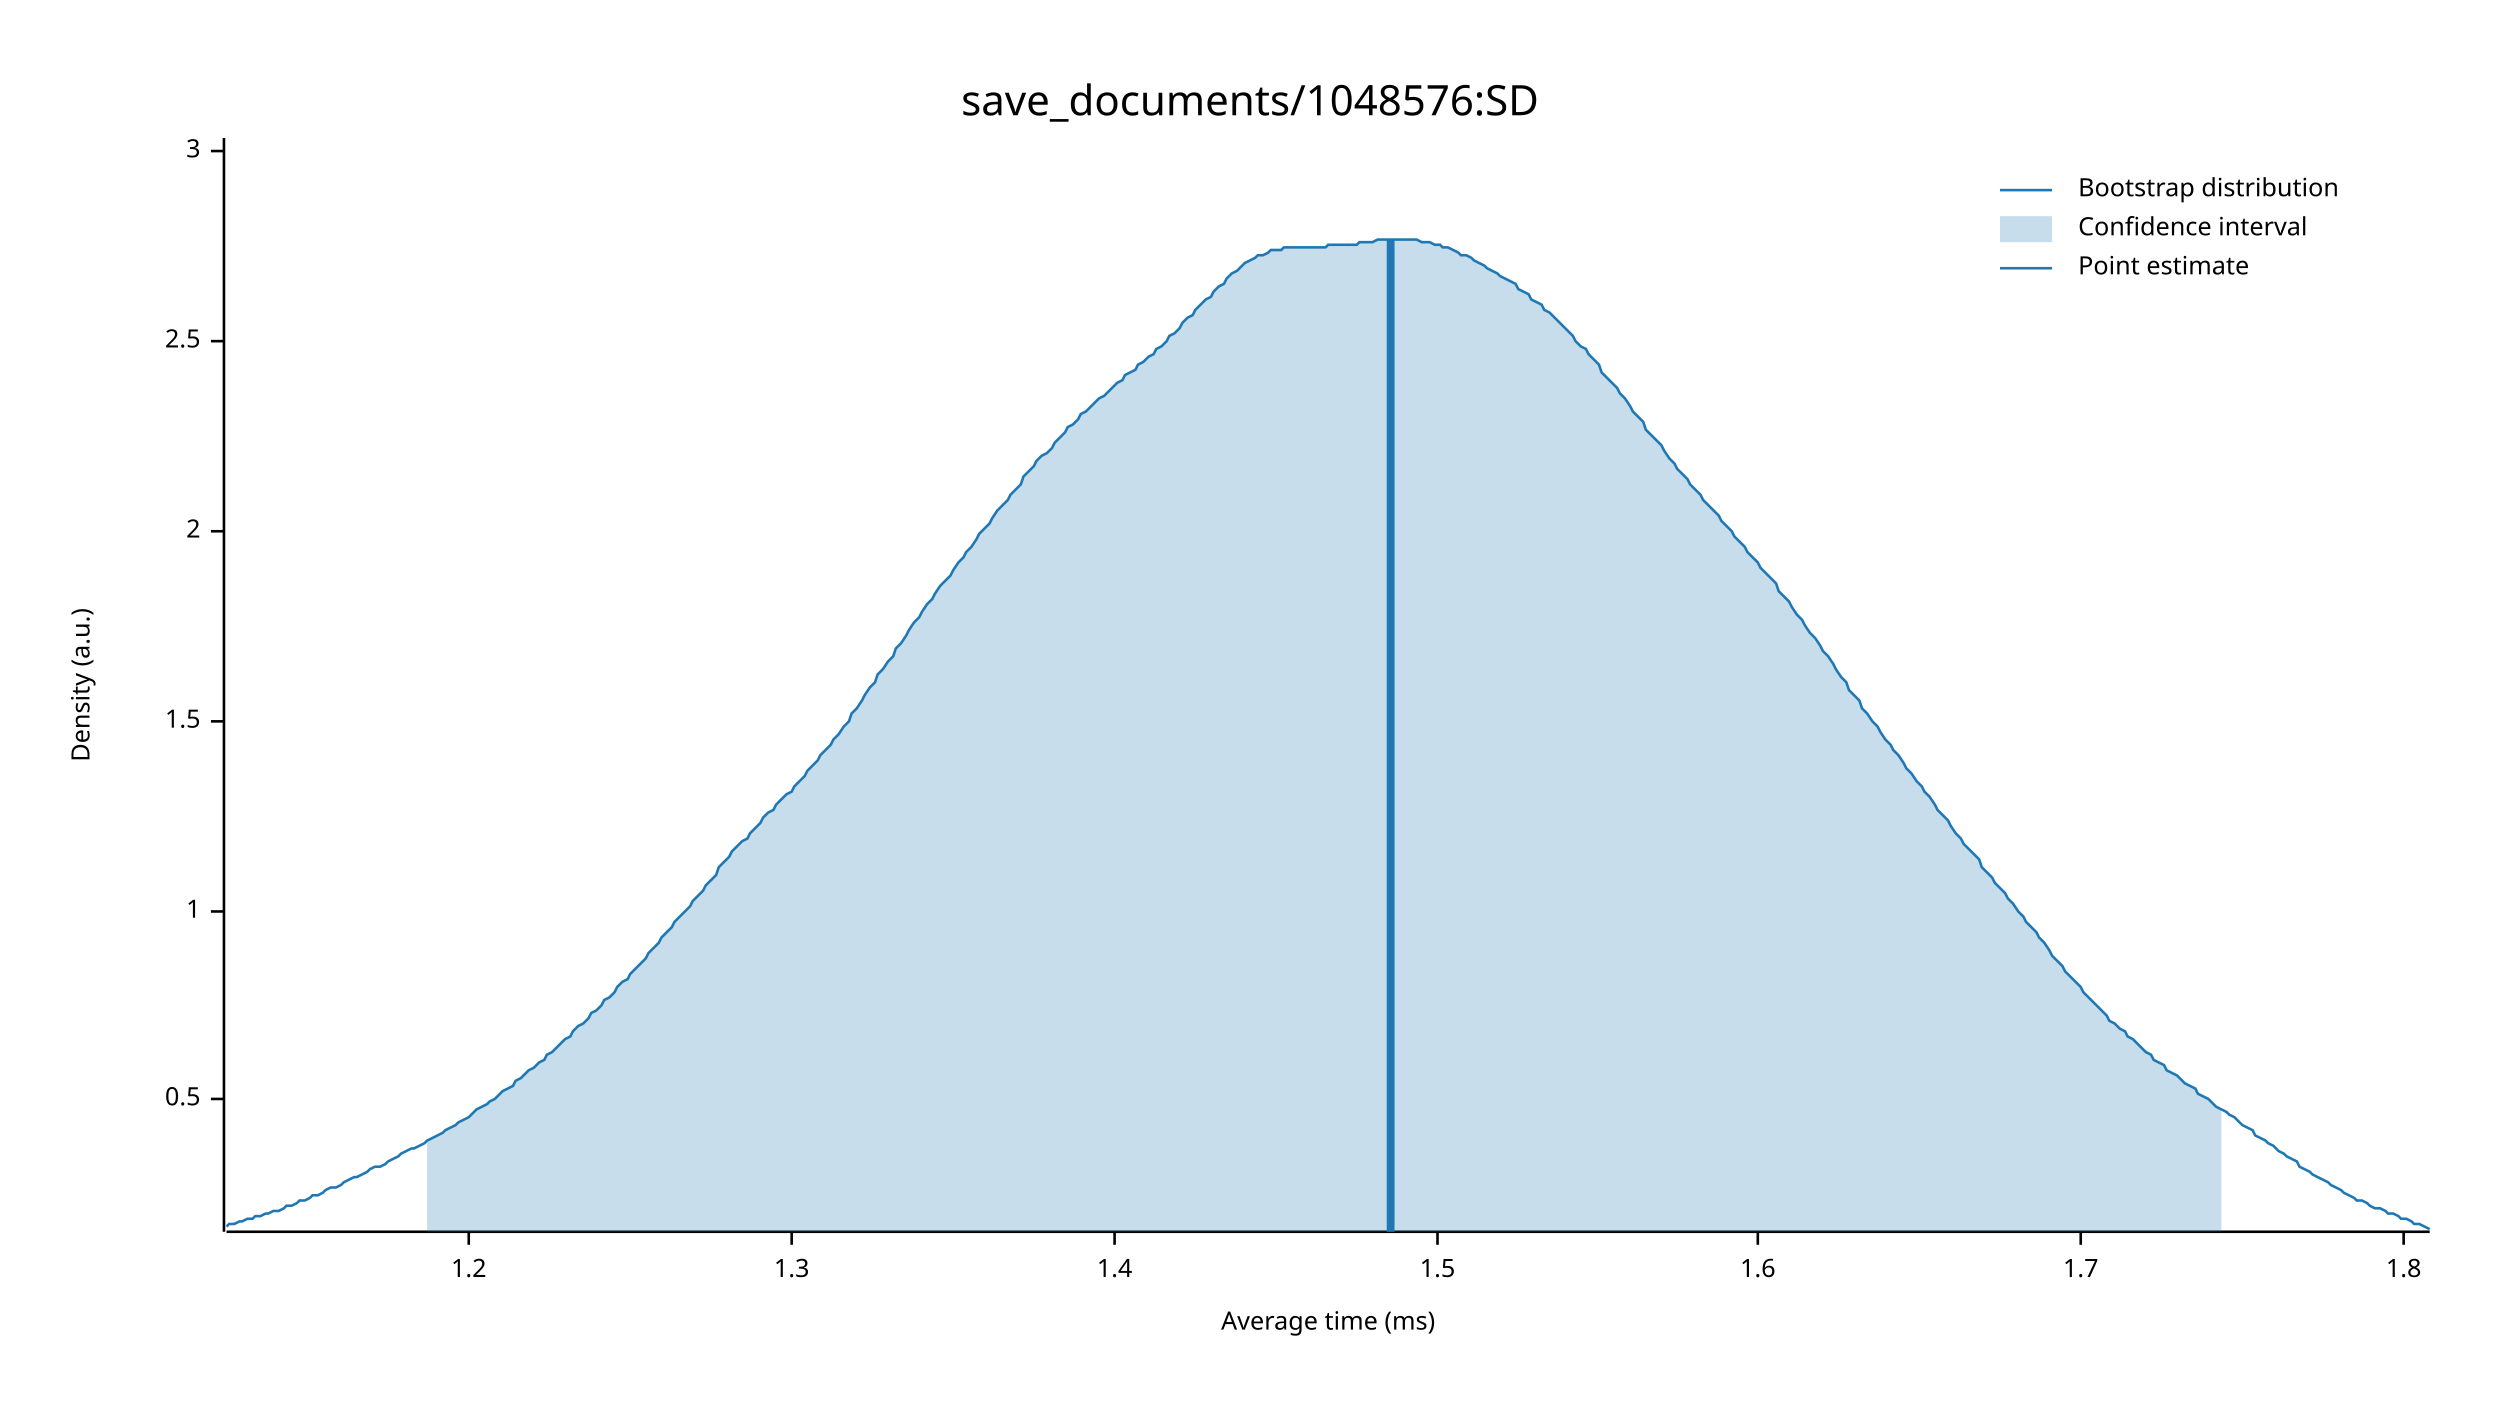
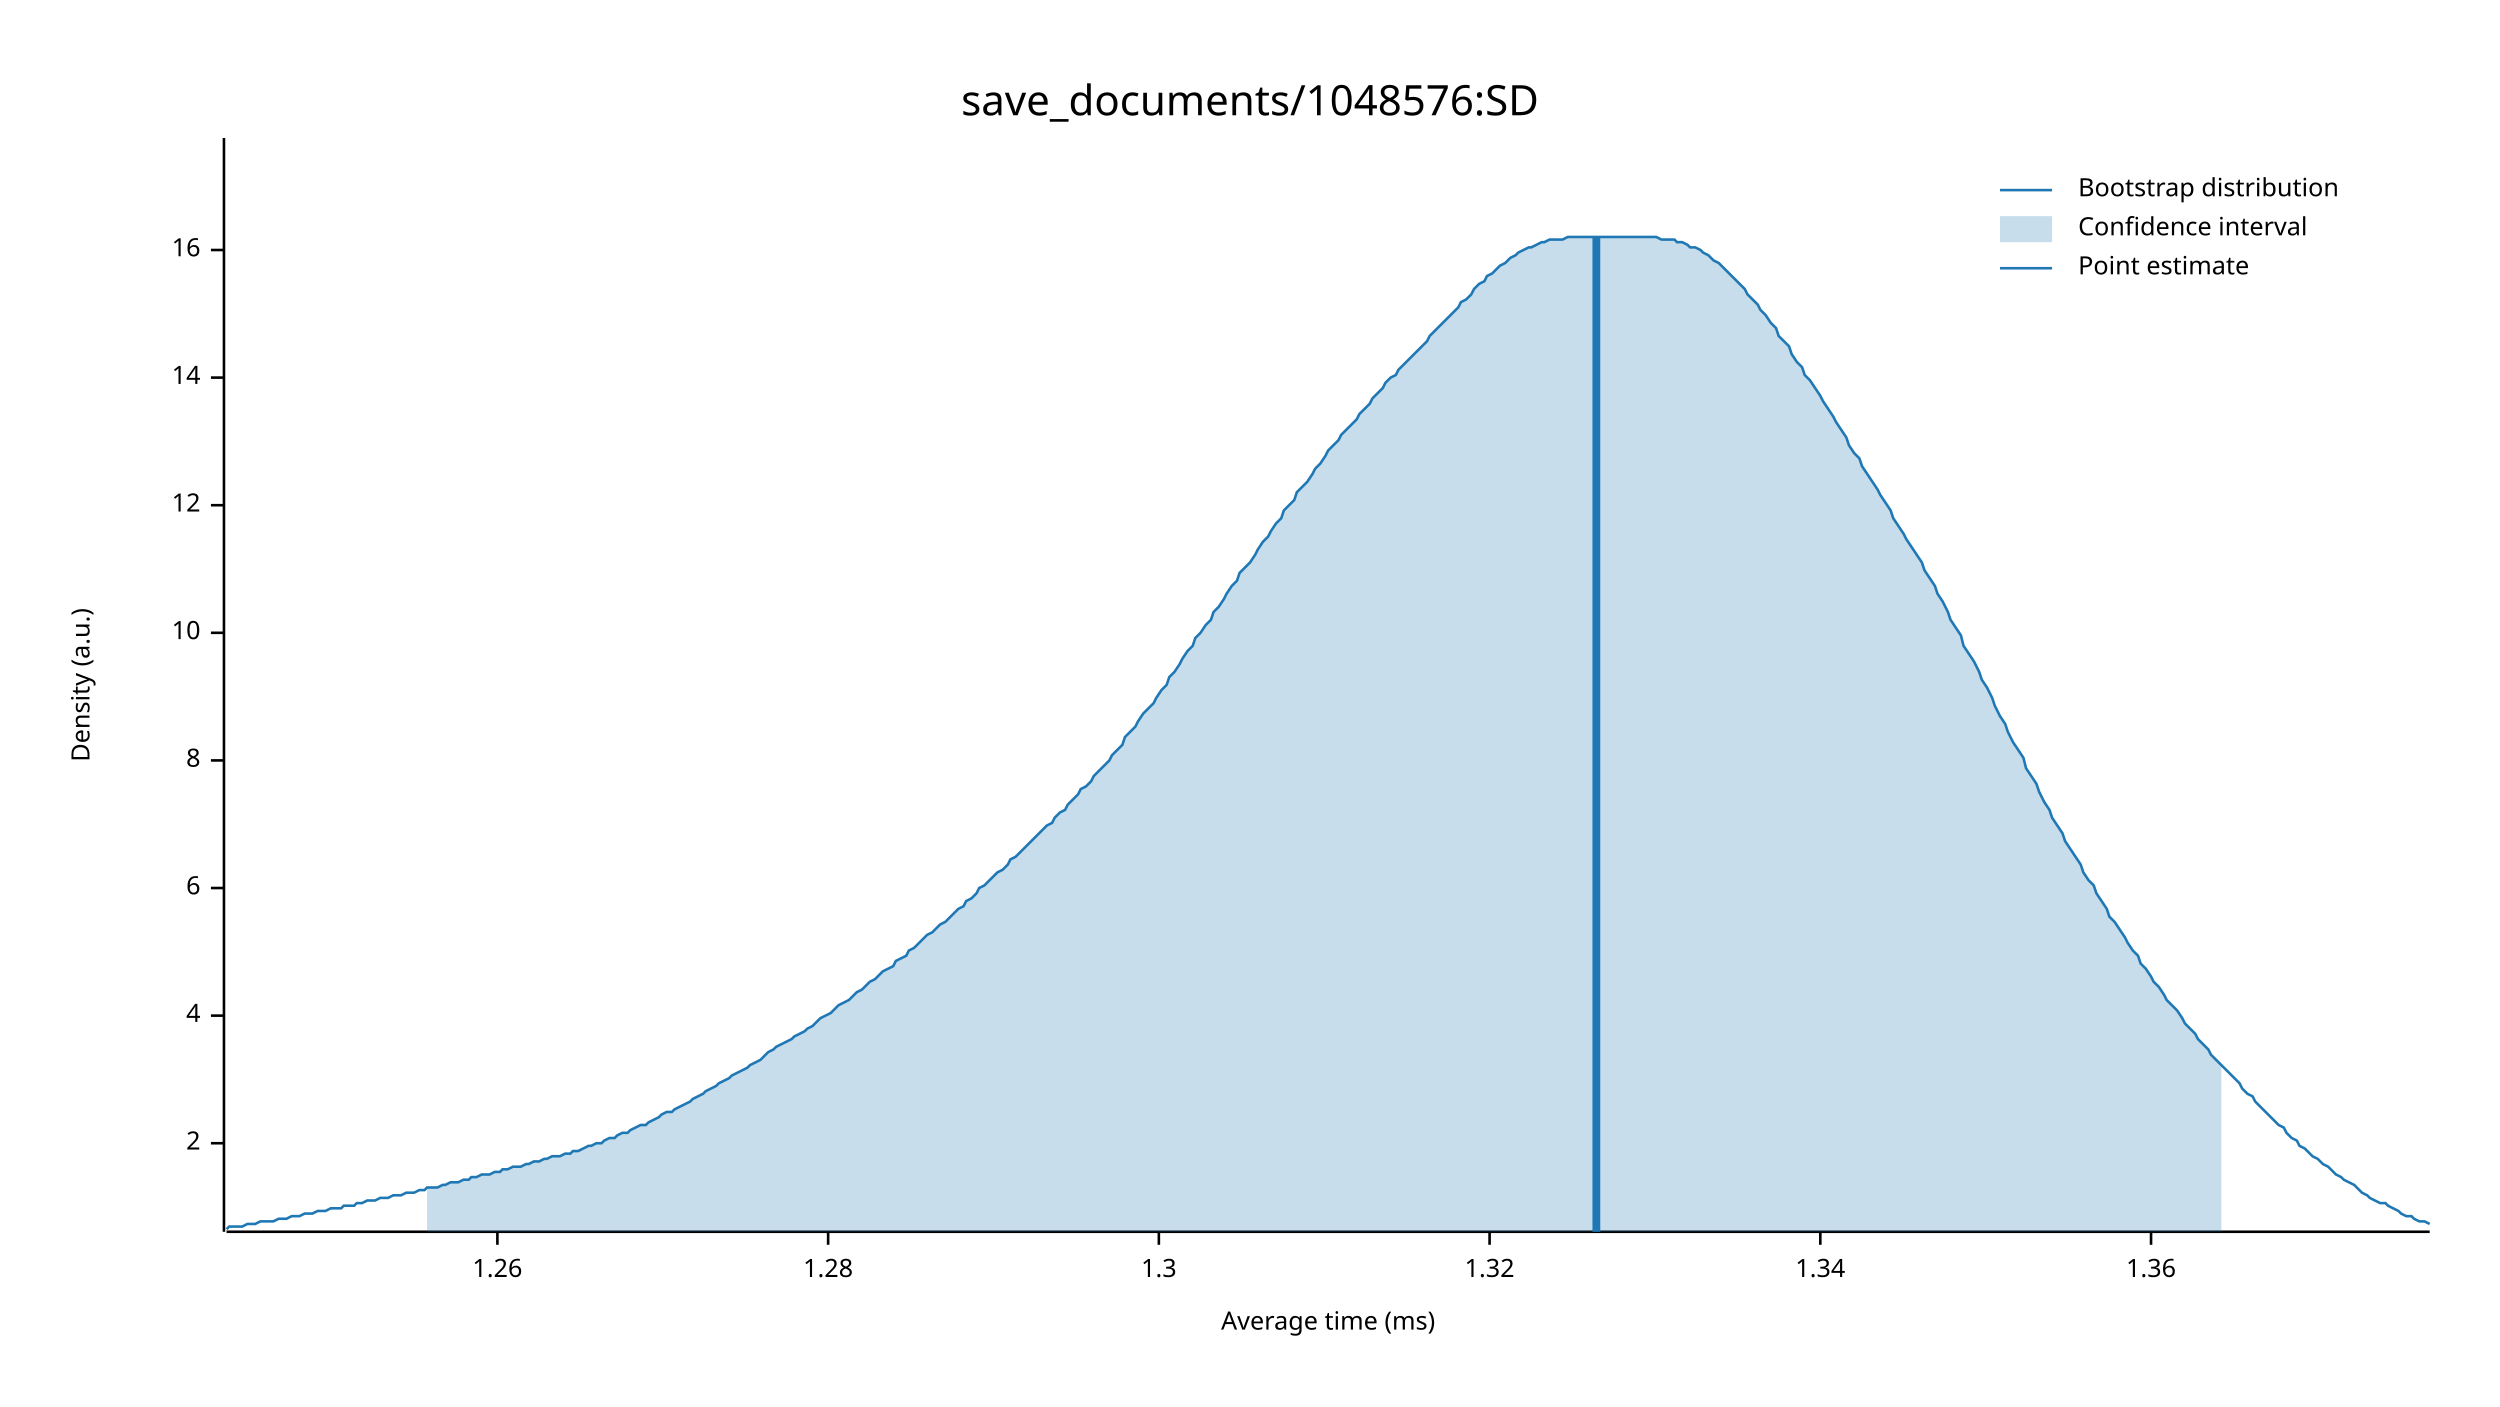
<svg xmlns="http://www.w3.org/2000/svg" width="960" height="540" viewBox="0 0 960 540">
  <text x="480" y="32" dy="0.76em" text-anchor="middle" font-family="sans-serif" font-size="16.129" opacity="1" fill="#000000">
save_documents/1048576:SD
</text>
  <text x="27" y="263" dy="0.76em" text-anchor="middle" font-family="sans-serif" font-size="9.677" opacity="1" fill="#000000" transform="rotate(270, 27, 263)">
Density (a.u.)
</text>
  <text x="510" y="513" dy="-0.5ex" text-anchor="middle" font-family="sans-serif" font-size="9.677" opacity="1" fill="#000000">
Average time (ms)
</text>
  <polyline fill="none" opacity="1" stroke="#000000" stroke-width="1" points="86,53 86,473 " />
-   <text x="77" y="422" dy="0.5ex" text-anchor="end" font-family="sans-serif" font-size="9.677" opacity="1" fill="#000000">
- 0.5
- </text>
-   <polyline fill="none" opacity="1" stroke="#000000" stroke-width="1" points="81,422 86,422 " />
-   <text x="77" y="350" dy="0.5ex" text-anchor="end" font-family="sans-serif" font-size="9.677" opacity="1" fill="#000000">
- 1
- </text>
-   <polyline fill="none" opacity="1" stroke="#000000" stroke-width="1" points="81,350 86,350 " />
-   <text x="77" y="277" dy="0.5ex" text-anchor="end" font-family="sans-serif" font-size="9.677" opacity="1" fill="#000000">
- 1.5
- </text>
-   <polyline fill="none" opacity="1" stroke="#000000" stroke-width="1" points="81,277 86,277 " />
-   <text x="77" y="204" dy="0.5ex" text-anchor="end" font-family="sans-serif" font-size="9.677" opacity="1" fill="#000000">
+   <text x="77" y="439" dy="0.5ex" text-anchor="end" font-family="sans-serif" font-size="9.677" opacity="1" fill="#000000">
2
</text>
-   <polyline fill="none" opacity="1" stroke="#000000" stroke-width="1" points="81,204 86,204 " />
-   <text x="77" y="131" dy="0.5ex" text-anchor="end" font-family="sans-serif" font-size="9.677" opacity="1" fill="#000000">
- 2.5
+   <polyline fill="none" opacity="1" stroke="#000000" stroke-width="1" points="81,439 86,439 " />
+   <text x="77" y="390" dy="0.5ex" text-anchor="end" font-family="sans-serif" font-size="9.677" opacity="1" fill="#000000">
+ 4
</text>
-   <polyline fill="none" opacity="1" stroke="#000000" stroke-width="1" points="81,131 86,131 " />
-   <text x="77" y="58" dy="0.5ex" text-anchor="end" font-family="sans-serif" font-size="9.677" opacity="1" fill="#000000">
- 3
+   <polyline fill="none" opacity="1" stroke="#000000" stroke-width="1" points="81,390 86,390 " />
+   <text x="77" y="341" dy="0.5ex" text-anchor="end" font-family="sans-serif" font-size="9.677" opacity="1" fill="#000000">
+ 6
</text>
-   <polyline fill="none" opacity="1" stroke="#000000" stroke-width="1" points="81,58 86,58 " />
+   <polyline fill="none" opacity="1" stroke="#000000" stroke-width="1" points="81,341 86,341 " />
+   <text x="77" y="292" dy="0.5ex" text-anchor="end" font-family="sans-serif" font-size="9.677" opacity="1" fill="#000000">
+ 8
+ </text>
+   <polyline fill="none" opacity="1" stroke="#000000" stroke-width="1" points="81,292 86,292 " />
+   <text x="77" y="243" dy="0.5ex" text-anchor="end" font-family="sans-serif" font-size="9.677" opacity="1" fill="#000000">
+ 10
+ </text>
+   <polyline fill="none" opacity="1" stroke="#000000" stroke-width="1" points="81,243 86,243 " />
+   <text x="77" y="194" dy="0.5ex" text-anchor="end" font-family="sans-serif" font-size="9.677" opacity="1" fill="#000000">
+ 12
+ </text>
+   <polyline fill="none" opacity="1" stroke="#000000" stroke-width="1" points="81,194 86,194 " />
+   <text x="77" y="145" dy="0.5ex" text-anchor="end" font-family="sans-serif" font-size="9.677" opacity="1" fill="#000000">
+ 14
+ </text>
+   <polyline fill="none" opacity="1" stroke="#000000" stroke-width="1" points="81,145 86,145 " />
+   <text x="77" y="96" dy="0.5ex" text-anchor="end" font-family="sans-serif" font-size="9.677" opacity="1" fill="#000000">
+ 16
+ </text>
+   <polyline fill="none" opacity="1" stroke="#000000" stroke-width="1" points="81,96 86,96 " />
  <polyline fill="none" opacity="1" stroke="#000000" stroke-width="1" points="87,473 933,473 " />
-   <text x="180" y="483" dy="0.76em" text-anchor="middle" font-family="sans-serif" font-size="9.677" opacity="1" fill="#000000">
- 1.2
+   <text x="191" y="483" dy="0.76em" text-anchor="middle" font-family="sans-serif" font-size="9.677" opacity="1" fill="#000000">
+ 1.26
</text>
-   <polyline fill="none" opacity="1" stroke="#000000" stroke-width="1" points="180,473 180,478 " />
-   <text x="304" y="483" dy="0.76em" text-anchor="middle" font-family="sans-serif" font-size="9.677" opacity="1" fill="#000000">
+   <polyline fill="none" opacity="1" stroke="#000000" stroke-width="1" points="191,473 191,478 " />
+   <text x="318" y="483" dy="0.76em" text-anchor="middle" font-family="sans-serif" font-size="9.677" opacity="1" fill="#000000">
+ 1.28
+ </text>
+   <polyline fill="none" opacity="1" stroke="#000000" stroke-width="1" points="318,473 318,478 " />
+   <text x="445" y="483" dy="0.76em" text-anchor="middle" font-family="sans-serif" font-size="9.677" opacity="1" fill="#000000">
1.3
</text>
-   <polyline fill="none" opacity="1" stroke="#000000" stroke-width="1" points="304,473 304,478 " />
-   <text x="428" y="483" dy="0.76em" text-anchor="middle" font-family="sans-serif" font-size="9.677" opacity="1" fill="#000000">
- 1.4
+   <polyline fill="none" opacity="1" stroke="#000000" stroke-width="1" points="445,473 445,478 " />
+   <text x="572" y="483" dy="0.76em" text-anchor="middle" font-family="sans-serif" font-size="9.677" opacity="1" fill="#000000">
+ 1.32
</text>
-   <polyline fill="none" opacity="1" stroke="#000000" stroke-width="1" points="428,473 428,478 " />
-   <text x="552" y="483" dy="0.76em" text-anchor="middle" font-family="sans-serif" font-size="9.677" opacity="1" fill="#000000">
- 1.5
+   <polyline fill="none" opacity="1" stroke="#000000" stroke-width="1" points="572,473 572,478 " />
+   <text x="699" y="483" dy="0.76em" text-anchor="middle" font-family="sans-serif" font-size="9.677" opacity="1" fill="#000000">
+ 1.34
</text>
-   <polyline fill="none" opacity="1" stroke="#000000" stroke-width="1" points="552,473 552,478 " />
-   <text x="675" y="483" dy="0.76em" text-anchor="middle" font-family="sans-serif" font-size="9.677" opacity="1" fill="#000000">
- 1.6
+   <polyline fill="none" opacity="1" stroke="#000000" stroke-width="1" points="699,473 699,478 " />
+   <text x="826" y="483" dy="0.76em" text-anchor="middle" font-family="sans-serif" font-size="9.677" opacity="1" fill="#000000">
+ 1.36
</text>
-   <polyline fill="none" opacity="1" stroke="#000000" stroke-width="1" points="675,473 675,478 " />
-   <text x="799" y="483" dy="0.76em" text-anchor="middle" font-family="sans-serif" font-size="9.677" opacity="1" fill="#000000">
- 1.7
- </text>
-   <polyline fill="none" opacity="1" stroke="#000000" stroke-width="1" points="799,473 799,478 " />
-   <text x="923" y="483" dy="0.76em" text-anchor="middle" font-family="sans-serif" font-size="9.677" opacity="1" fill="#000000">
- 1.8
- </text>
-   <polyline fill="none" opacity="1" stroke="#000000" stroke-width="1" points="923,473 923,478 " />
-   <polyline fill="none" opacity="1" stroke="#1F78B4" stroke-width="1" points="87,471 88,470 90,470 92,469 93,469 95,468 97,468 98,467 100,467 102,466 103,466 105,465 107,465 109,464 110,463 112,463 114,462 115,461 117,461 119,460 120,459 122,459 124,458 125,457 127,456 129,456 131,455 132,454 134,453 136,452 137,452 139,451 141,450 142,449 144,448 146,448 148,447 149,446 151,445 153,444 154,443 156,442 158,441 159,441 161,440 163,439 164,438 166,437 168,436 170,435 171,434 173,433 175,432 176,431 178,430 180,429 181,428 183,426 185,425 187,424 188,423 190,422 192,420 193,419 195,418 197,417 198,415 200,414 202,412 203,411 205,410 207,408 209,407 210,405 212,404 214,402 215,401 217,399 219,398 220,396 222,394 224,393 226,391 227,389 229,388 231,386 232,384 234,383 236,381 237,379 239,377 241,376 242,374 244,372 246,370 248,368 249,366 251,364 253,362 254,360 256,358 258,356 259,354 261,352 263,350 265,348 266,346 268,344 270,342 271,340 273,338 275,336 276,333 278,331 280,329 281,327 283,325 285,323 287,322 288,320 290,318 292,316 293,314 295,312 297,311 298,309 300,307 302,305 304,304 305,302 307,300 309,298 310,296 312,294 314,292 315,290 317,288 319,286 320,284 322,282 324,279 326,277 327,274 329,272 331,269 332,267 334,264 336,262 337,259 339,257 341,254 343,252 344,249 346,247 348,244 349,242 351,239 353,237 354,235 356,232 358,230 359,228 361,225 363,223 365,221 366,219 368,216 370,214 371,212 373,210 375,207 376,205 378,203 380,201 381,199 383,196 385,194 387,192 388,190 390,188 392,186 393,183 395,181 397,179 398,177 400,175 402,174 404,172 405,170 407,168 409,166 410,164 412,163 414,161 415,159 417,158 419,156 420,155 422,153 424,152 426,150 427,149 429,147 431,146 432,144 434,143 436,142 437,140 439,139 441,137 443,136 444,134 446,133 448,131 449,129 451,128 453,126 454,124 456,122 458,121 459,119 461,117 463,115 465,114 466,112 468,110 470,109 471,107 473,105 475,104 476,103 478,101 480,100 482,99 483,98 485,98 487,97 488,96 490,96 492,96 493,95 495,95 497,95 498,95 500,95 502,95 504,95 505,95 507,95 509,95 510,94 512,94 514,94 515,94 517,94 519,94 521,94 522,93 524,93 526,93 527,93 529,92 531,92 532,92 534,92 536,92 537,92 539,92 541,92 543,92 544,92 546,93 548,93 549,93 551,94 553,94 554,95 556,95 558,96 560,97 561,98 563,98 565,99 566,100 568,101 570,102 571,103 573,104 575,105 576,106 578,107 580,108 582,109 583,111 585,112 587,113 588,115 590,116 592,117 593,119 595,120 597,122 599,124 600,125 602,127 604,129 605,131 607,133 609,134 610,136 612,138 614,140 615,143 617,145 619,147 621,149 622,151 624,153 626,156 627,158 629,160 631,162 632,165 634,167 636,169 638,171 639,173 641,176 643,178 644,180 646,182 648,184 649,186 651,188 653,190 654,192 656,194 658,196 660,198 661,200 663,202 665,204 666,206 668,208 670,210 671,212 673,214 675,216 676,218 678,220 680,222 682,224 683,227 685,229 687,231 688,233 690,236 692,238 693,240 695,243 697,245 699,248 700,250 702,252 704,255 705,257 707,260 709,262 710,265 712,267 714,269 715,272 717,274 719,277 721,279 722,281 724,284 726,286 727,288 729,290 731,293 732,295 734,297 736,300 738,302 739,304 741,306 743,309 744,311 746,313 748,315 749,317 751,320 753,322 754,324 756,326 758,328 760,330 761,333 763,335 765,337 766,339 768,341 770,343 771,345 773,347 775,350 777,352 778,354 780,356 782,358 783,360 785,362 787,365 788,367 790,369 792,371 793,373 795,375 797,377 799,379 800,381 802,383 804,385 805,386 807,388 809,390 810,392 812,393 814,395 816,396 817,398 819,399 821,401 822,402 824,404 826,405 827,407 829,408 831,409 832,411 834,412 836,413 838,415 839,416 841,417 843,418 844,420 846,421 848,422 849,423 851,425 853,426 855,427 856,428 858,429 860,431 861,432 863,433 865,434 866,436 868,437 870,438 871,439 873,440 875,442 877,443 878,444 880,445 882,446 883,448 885,449 887,450 888,451 890,452 892,453 894,454 895,455 897,456 899,457 900,458 902,459 904,460 905,461 907,461 909,462 910,463 912,464 914,464 916,465 917,466 919,466 921,467 922,468 924,468 926,469 927,470 929,470 931,471 933,472 " />
-   <polygon opacity="0.25" fill="#1F78B4" points="164,438 166,437 168,436 170,435 171,434 173,433 175,432 176,431 178,430 180,429 181,428 183,426 185,425 187,424 188,423 190,422 192,420 193,419 195,418 197,417 198,415 200,414 202,412 203,411 205,410 207,408 209,407 210,405 212,404 214,402 215,401 217,399 219,398 220,396 222,394 224,393 226,391 227,389 229,388 231,386 232,384 234,383 236,381 237,379 239,377 241,376 242,374 244,372 246,370 248,368 249,366 251,364 253,362 254,360 256,358 258,356 259,354 261,352 263,350 265,348 266,346 268,344 270,342 271,340 273,338 275,336 276,333 278,331 280,329 281,327 283,325 285,323 287,322 288,320 290,318 292,316 293,314 295,312 297,311 298,309 300,307 302,305 304,304 305,302 307,300 309,298 310,296 312,294 314,292 315,290 317,288 319,286 320,284 322,282 324,279 326,277 327,274 329,272 331,269 332,267 334,264 336,262 337,259 339,257 341,254 343,252 344,249 346,247 348,244 349,242 351,239 353,237 354,235 356,232 358,230 359,228 361,225 363,223 365,221 366,219 368,216 370,214 371,212 373,210 375,207 376,205 378,203 380,201 381,199 383,196 385,194 387,192 388,190 390,188 392,186 393,183 395,181 397,179 398,177 400,175 402,174 404,172 405,170 407,168 409,166 410,164 412,163 414,161 415,159 417,158 419,156 420,155 422,153 424,152 426,150 427,149 429,147 431,146 432,144 434,143 436,142 437,140 439,139 441,137 443,136 444,134 446,133 448,131 449,129 451,128 453,126 454,124 456,122 458,121 459,119 461,117 463,115 465,114 466,112 468,110 470,109 471,107 473,105 475,104 476,103 478,101 480,100 482,99 483,98 485,98 487,97 488,96 490,96 492,96 493,95 495,95 497,95 498,95 500,95 502,95 504,95 505,95 507,95 509,95 510,94 512,94 514,94 515,94 517,94 519,94 521,94 522,93 524,93 526,93 527,93 529,92 531,92 532,92 534,92 536,92 537,92 539,92 541,92 543,92 544,92 546,93 548,93 549,93 551,94 553,94 554,95 556,95 558,96 560,97 561,98 563,98 565,99 566,100 568,101 570,102 571,103 573,104 575,105 576,106 578,107 580,108 582,109 583,111 585,112 587,113 588,115 590,116 592,117 593,119 595,120 597,122 599,124 600,125 602,127 604,129 605,131 607,133 609,134 610,136 612,138 614,140 615,143 617,145 619,147 621,149 622,151 624,153 626,156 627,158 629,160 631,162 632,165 634,167 636,169 638,171 639,173 641,176 643,178 644,180 646,182 648,184 649,186 651,188 653,190 654,192 656,194 658,196 660,198 661,200 663,202 665,204 666,206 668,208 670,210 671,212 673,214 675,216 676,218 678,220 680,222 682,224 683,227 685,229 687,231 688,233 690,236 692,238 693,240 695,243 697,245 699,248 700,250 702,252 704,255 705,257 707,260 709,262 710,265 712,267 714,269 715,272 717,274 719,277 721,279 722,281 724,284 726,286 727,288 729,290 731,293 732,295 734,297 736,300 738,302 739,304 741,306 743,309 744,311 746,313 748,315 749,317 751,320 753,322 754,324 756,326 758,328 760,330 761,333 763,335 765,337 766,339 768,341 770,343 771,345 773,347 775,350 777,352 778,354 780,356 782,358 783,360 785,362 787,365 788,367 790,369 792,371 793,373 795,375 797,377 799,379 800,381 802,383 804,385 805,386 807,388 809,390 810,392 812,393 814,395 816,396 817,398 819,399 821,401 822,402 824,404 826,405 827,407 829,408 831,409 832,411 834,412 836,413 838,415 839,416 841,417 843,418 844,420 846,421 848,422 849,423 851,425 853,426 853,473 164,473 " />
-   <polyline fill="none" opacity="1" stroke="#1F78B4" stroke-width="3" points="534,473 534,92 " />
+   <polyline fill="none" opacity="1" stroke="#000000" stroke-width="1" points="826,473 826,478 " />
+   <polyline fill="none" opacity="1" stroke="#1F78B4" stroke-width="1" points="87,472 88,471 90,471 92,471 93,471 95,470 97,470 98,470 100,469 102,469 103,469 105,469 107,468 109,468 110,468 112,467 114,467 115,467 117,466 119,466 120,466 122,465 124,465 125,465 127,464 129,464 131,464 132,463 134,463 136,463 137,462 139,462 141,461 142,461 144,461 146,460 148,460 149,460 151,459 153,459 154,459 156,458 158,458 159,458 161,457 163,457 164,456 166,456 168,456 170,455 171,455 173,454 175,454 176,454 178,453 180,453 181,452 183,452 185,451 187,451 188,451 190,450 192,450 193,449 195,449 197,448 198,448 200,448 202,447 203,447 205,446 207,446 209,445 210,445 212,444 214,444 215,444 217,443 219,443 220,442 222,442 224,441 226,440 227,440 229,439 231,439 232,438 234,437 236,437 237,436 239,435 241,435 242,434 244,433 246,432 248,432 249,431 251,430 253,429 254,428 256,427 258,427 259,426 261,425 263,424 265,423 266,422 268,421 270,420 271,419 273,418 275,417 276,416 278,415 280,414 281,413 283,412 285,411 287,410 288,409 290,408 292,407 293,406 295,404 297,403 298,402 300,401 302,400 304,399 305,398 307,397 309,396 310,395 312,394 314,392 315,391 317,390 319,389 320,388 322,386 324,385 326,384 327,383 329,381 331,380 332,379 334,377 336,376 337,375 339,373 341,372 343,371 344,369 346,368 348,367 349,365 351,364 353,362 354,361 356,359 358,358 359,357 361,355 363,354 365,352 366,351 368,349 370,348 371,346 373,345 375,343 376,341 378,340 380,338 381,337 383,335 385,334 387,332 388,330 390,329 392,327 393,326 395,324 397,322 398,321 400,319 402,317 404,316 405,314 407,312 409,311 410,309 412,307 414,305 415,303 417,302 419,300 420,298 422,296 424,294 426,292 427,290 429,288 431,286 432,283 434,281 436,279 437,277 439,274 441,272 443,270 444,268 446,265 448,263 449,260 451,258 453,255 454,253 456,250 458,248 459,245 461,243 463,240 465,238 466,235 468,233 470,230 471,228 473,225 475,223 476,220 478,218 480,216 482,213 483,211 485,208 487,206 488,204 490,201 492,199 493,196 495,194 497,192 498,189 500,187 502,185 504,182 505,180 507,178 509,175 510,173 512,171 514,169 515,167 517,165 519,163 521,161 522,159 524,157 526,155 527,153 529,151 531,149 532,147 534,145 536,144 537,142 539,140 541,138 543,136 544,135 546,133 548,131 549,129 551,127 553,125 554,124 556,122 558,120 560,118 561,116 563,115 565,113 566,111 568,109 570,108 571,106 573,105 575,103 576,102 578,101 580,99 582,98 583,97 585,96 587,95 588,95 590,94 592,93 593,93 595,92 597,92 599,92 600,92 602,91 604,91 605,91 607,91 609,91 610,91 612,91 614,91 615,91 617,91 619,91 621,91 622,91 624,91 626,91 627,91 629,91 631,91 632,91 634,91 636,91 638,92 639,92 641,92 643,92 644,93 646,93 648,94 649,95 651,95 653,96 654,97 656,98 658,100 660,101 661,102 663,104 665,106 666,107 668,109 670,111 671,113 673,115 675,117 676,119 678,121 680,124 682,126 683,129 685,131 687,133 688,136 690,139 692,141 693,144 695,146 697,149 699,152 700,154 702,157 704,160 705,162 707,165 709,168 710,171 712,174 714,176 715,179 717,182 719,185 721,188 722,190 724,193 726,196 727,199 729,202 731,205 732,207 734,210 736,213 738,216 739,219 741,222 743,225 744,228 746,231 748,235 749,238 751,241 753,244 754,248 756,251 758,254 760,258 761,261 763,264 765,268 766,271 768,275 770,278 771,281 773,285 775,288 777,291 778,295 780,298 782,301 783,304 785,308 787,311 788,314 790,317 792,320 793,323 795,326 797,329 799,332 800,335 802,338 804,340 805,343 807,346 809,349 810,352 812,354 814,357 816,360 817,362 819,365 821,367 822,370 824,372 826,375 827,377 829,379 831,382 832,384 834,386 836,388 838,391 839,393 841,395 843,397 844,399 846,401 848,403 849,405 851,407 853,409 855,411 856,412 858,414 860,416 861,418 863,420 865,421 866,423 868,425 870,427 871,428 873,430 875,432 877,433 878,435 880,437 882,438 883,440 885,441 887,443 888,444 890,445 892,447 894,448 895,449 897,451 899,452 900,453 902,454 904,455 905,456 907,458 909,459 910,460 912,461 914,462 916,462 917,463 919,464 921,465 922,466 924,467 926,467 927,468 929,469 931,469 933,470 " />
+   <polygon opacity="0.25" fill="#1F78B4" points="164,456 166,456 168,456 170,455 171,455 173,454 175,454 176,454 178,453 180,453 181,452 183,452 185,451 187,451 188,451 190,450 192,450 193,449 195,449 197,448 198,448 200,448 202,447 203,447 205,446 207,446 209,445 210,445 212,444 214,444 215,444 217,443 219,443 220,442 222,442 224,441 226,440 227,440 229,439 231,439 232,438 234,437 236,437 237,436 239,435 241,435 242,434 244,433 246,432 248,432 249,431 251,430 253,429 254,428 256,427 258,427 259,426 261,425 263,424 265,423 266,422 268,421 270,420 271,419 273,418 275,417 276,416 278,415 280,414 281,413 283,412 285,411 287,410 288,409 290,408 292,407 293,406 295,404 297,403 298,402 300,401 302,400 304,399 305,398 307,397 309,396 310,395 312,394 314,392 315,391 317,390 319,389 320,388 322,386 324,385 326,384 327,383 329,381 331,380 332,379 334,377 336,376 337,375 339,373 341,372 343,371 344,369 346,368 348,367 349,365 351,364 353,362 354,361 356,359 358,358 359,357 361,355 363,354 365,352 366,351 368,349 370,348 371,346 373,345 375,343 376,341 378,340 380,338 381,337 383,335 385,334 387,332 388,330 390,329 392,327 393,326 395,324 397,322 398,321 400,319 402,317 404,316 405,314 407,312 409,311 410,309 412,307 414,305 415,303 417,302 419,300 420,298 422,296 424,294 426,292 427,290 429,288 431,286 432,283 434,281 436,279 437,277 439,274 441,272 443,270 444,268 446,265 448,263 449,260 451,258 453,255 454,253 456,250 458,248 459,245 461,243 463,240 465,238 466,235 468,233 470,230 471,228 473,225 475,223 476,220 478,218 480,216 482,213 483,211 485,208 487,206 488,204 490,201 492,199 493,196 495,194 497,192 498,189 500,187 502,185 504,182 505,180 507,178 509,175 510,173 512,171 514,169 515,167 517,165 519,163 521,161 522,159 524,157 526,155 527,153 529,151 531,149 532,147 534,145 536,144 537,142 539,140 541,138 543,136 544,135 546,133 548,131 549,129 551,127 553,125 554,124 556,122 558,120 560,118 561,116 563,115 565,113 566,111 568,109 570,108 571,106 573,105 575,103 576,102 578,101 580,99 582,98 583,97 585,96 587,95 588,95 590,94 592,93 593,93 595,92 597,92 599,92 600,92 602,91 604,91 605,91 607,91 609,91 610,91 612,91 614,91 615,91 617,91 619,91 621,91 622,91 624,91 626,91 627,91 629,91 631,91 632,91 634,91 636,91 638,92 639,92 641,92 643,92 644,93 646,93 648,94 649,95 651,95 653,96 654,97 656,98 658,100 660,101 661,102 663,104 665,106 666,107 668,109 670,111 671,113 673,115 675,117 676,119 678,121 680,124 682,126 683,129 685,131 687,133 688,136 690,139 692,141 693,144 695,146 697,149 699,152 700,154 702,157 704,160 705,162 707,165 709,168 710,171 712,174 714,176 715,179 717,182 719,185 721,188 722,190 724,193 726,196 727,199 729,202 731,205 732,207 734,210 736,213 738,216 739,219 741,222 743,225 744,228 746,231 748,235 749,238 751,241 753,244 754,248 756,251 758,254 760,258 761,261 763,264 765,268 766,271 768,275 770,278 771,281 773,285 775,288 777,291 778,295 780,298 782,301 783,304 785,308 787,311 788,314 790,317 792,320 793,323 795,326 797,329 799,332 800,335 802,338 804,340 805,343 807,346 809,349 810,352 812,354 814,357 816,360 817,362 819,365 821,367 822,370 824,372 826,375 827,377 829,379 831,382 832,384 834,386 836,388 838,391 839,393 841,395 843,397 844,399 846,401 848,403 849,405 851,407 853,409 853,473 164,473 " />
+   <polyline fill="none" opacity="1" stroke="#1F78B4" stroke-width="3" points="613,473 613,91 " />
  <text x="798" y="68" dy="0.76em" text-anchor="start" font-family="sans-serif" font-size="9.677" opacity="1" fill="#000000">
Bootstrap distribution
</text>
  <text x="798" y="83" dy="0.76em" text-anchor="start" font-family="sans-serif" font-size="9.677" opacity="1" fill="#000000">
Confidence interval
</text>
  <text x="798" y="98" dy="0.76em" text-anchor="start" font-family="sans-serif" font-size="9.677" opacity="1" fill="#000000">
Point estimate
</text>
  <polyline fill="none" opacity="1" stroke="#1F78B4" stroke-width="1" points="768,73 788,73 " />
  <rect x="768" y="83" width="20" height="10" opacity="0.25" fill="#1F78B4" stroke="none" />
  <polyline fill="none" opacity="1" stroke="#1F78B4" stroke-width="1" points="768,103 788,103 " />
</svg>
